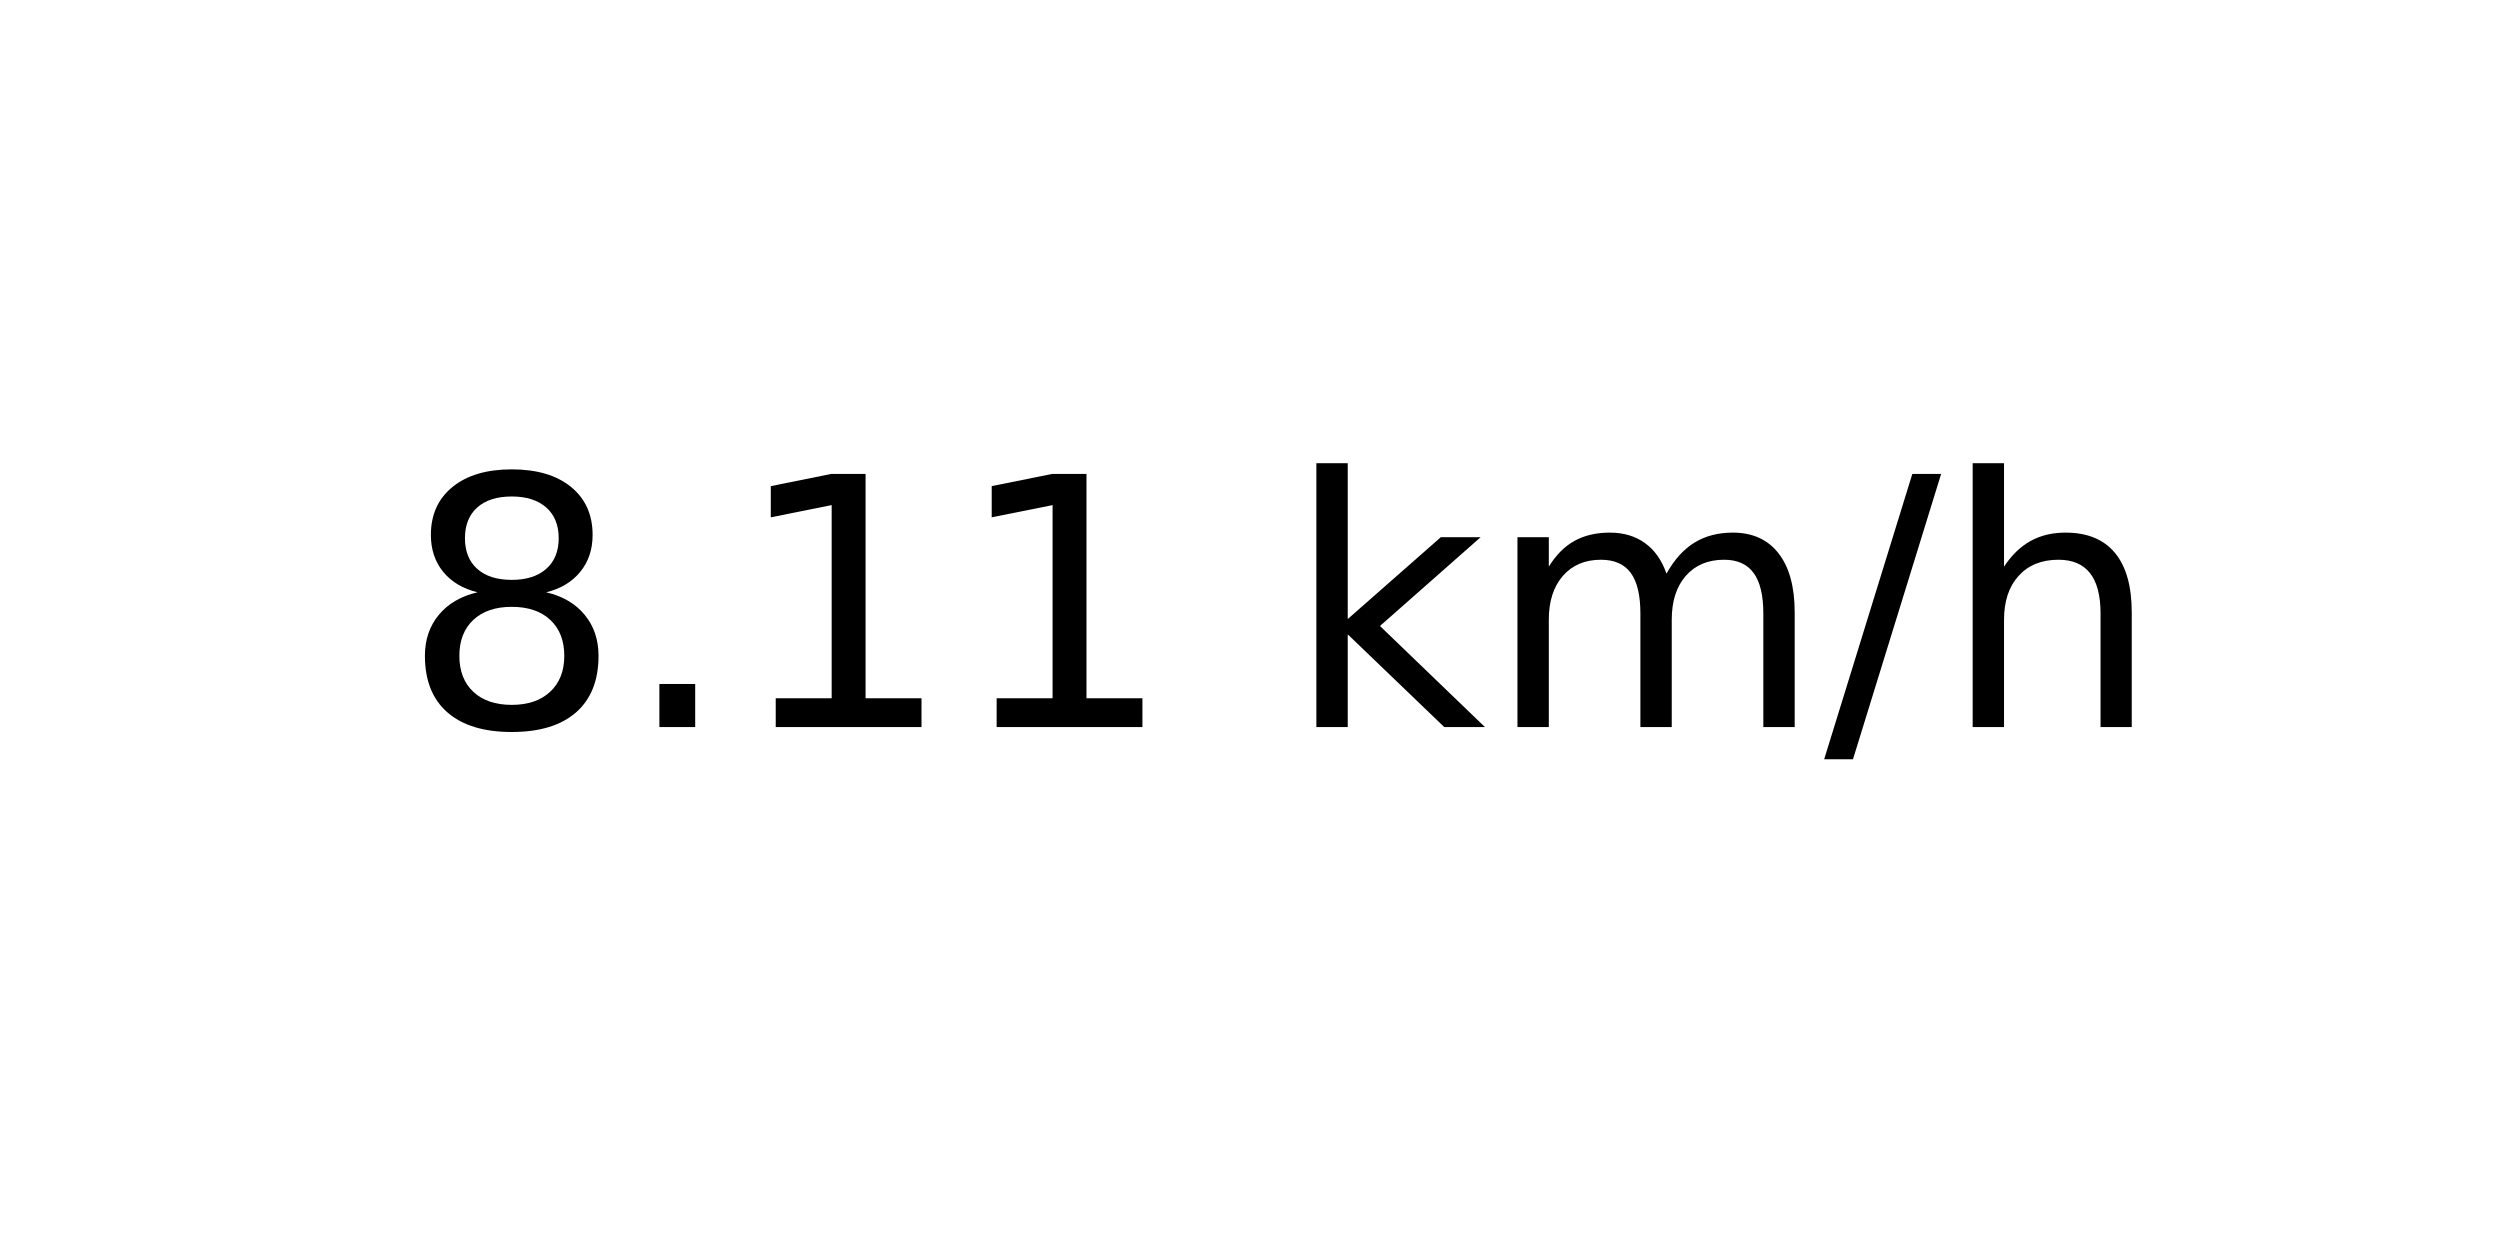
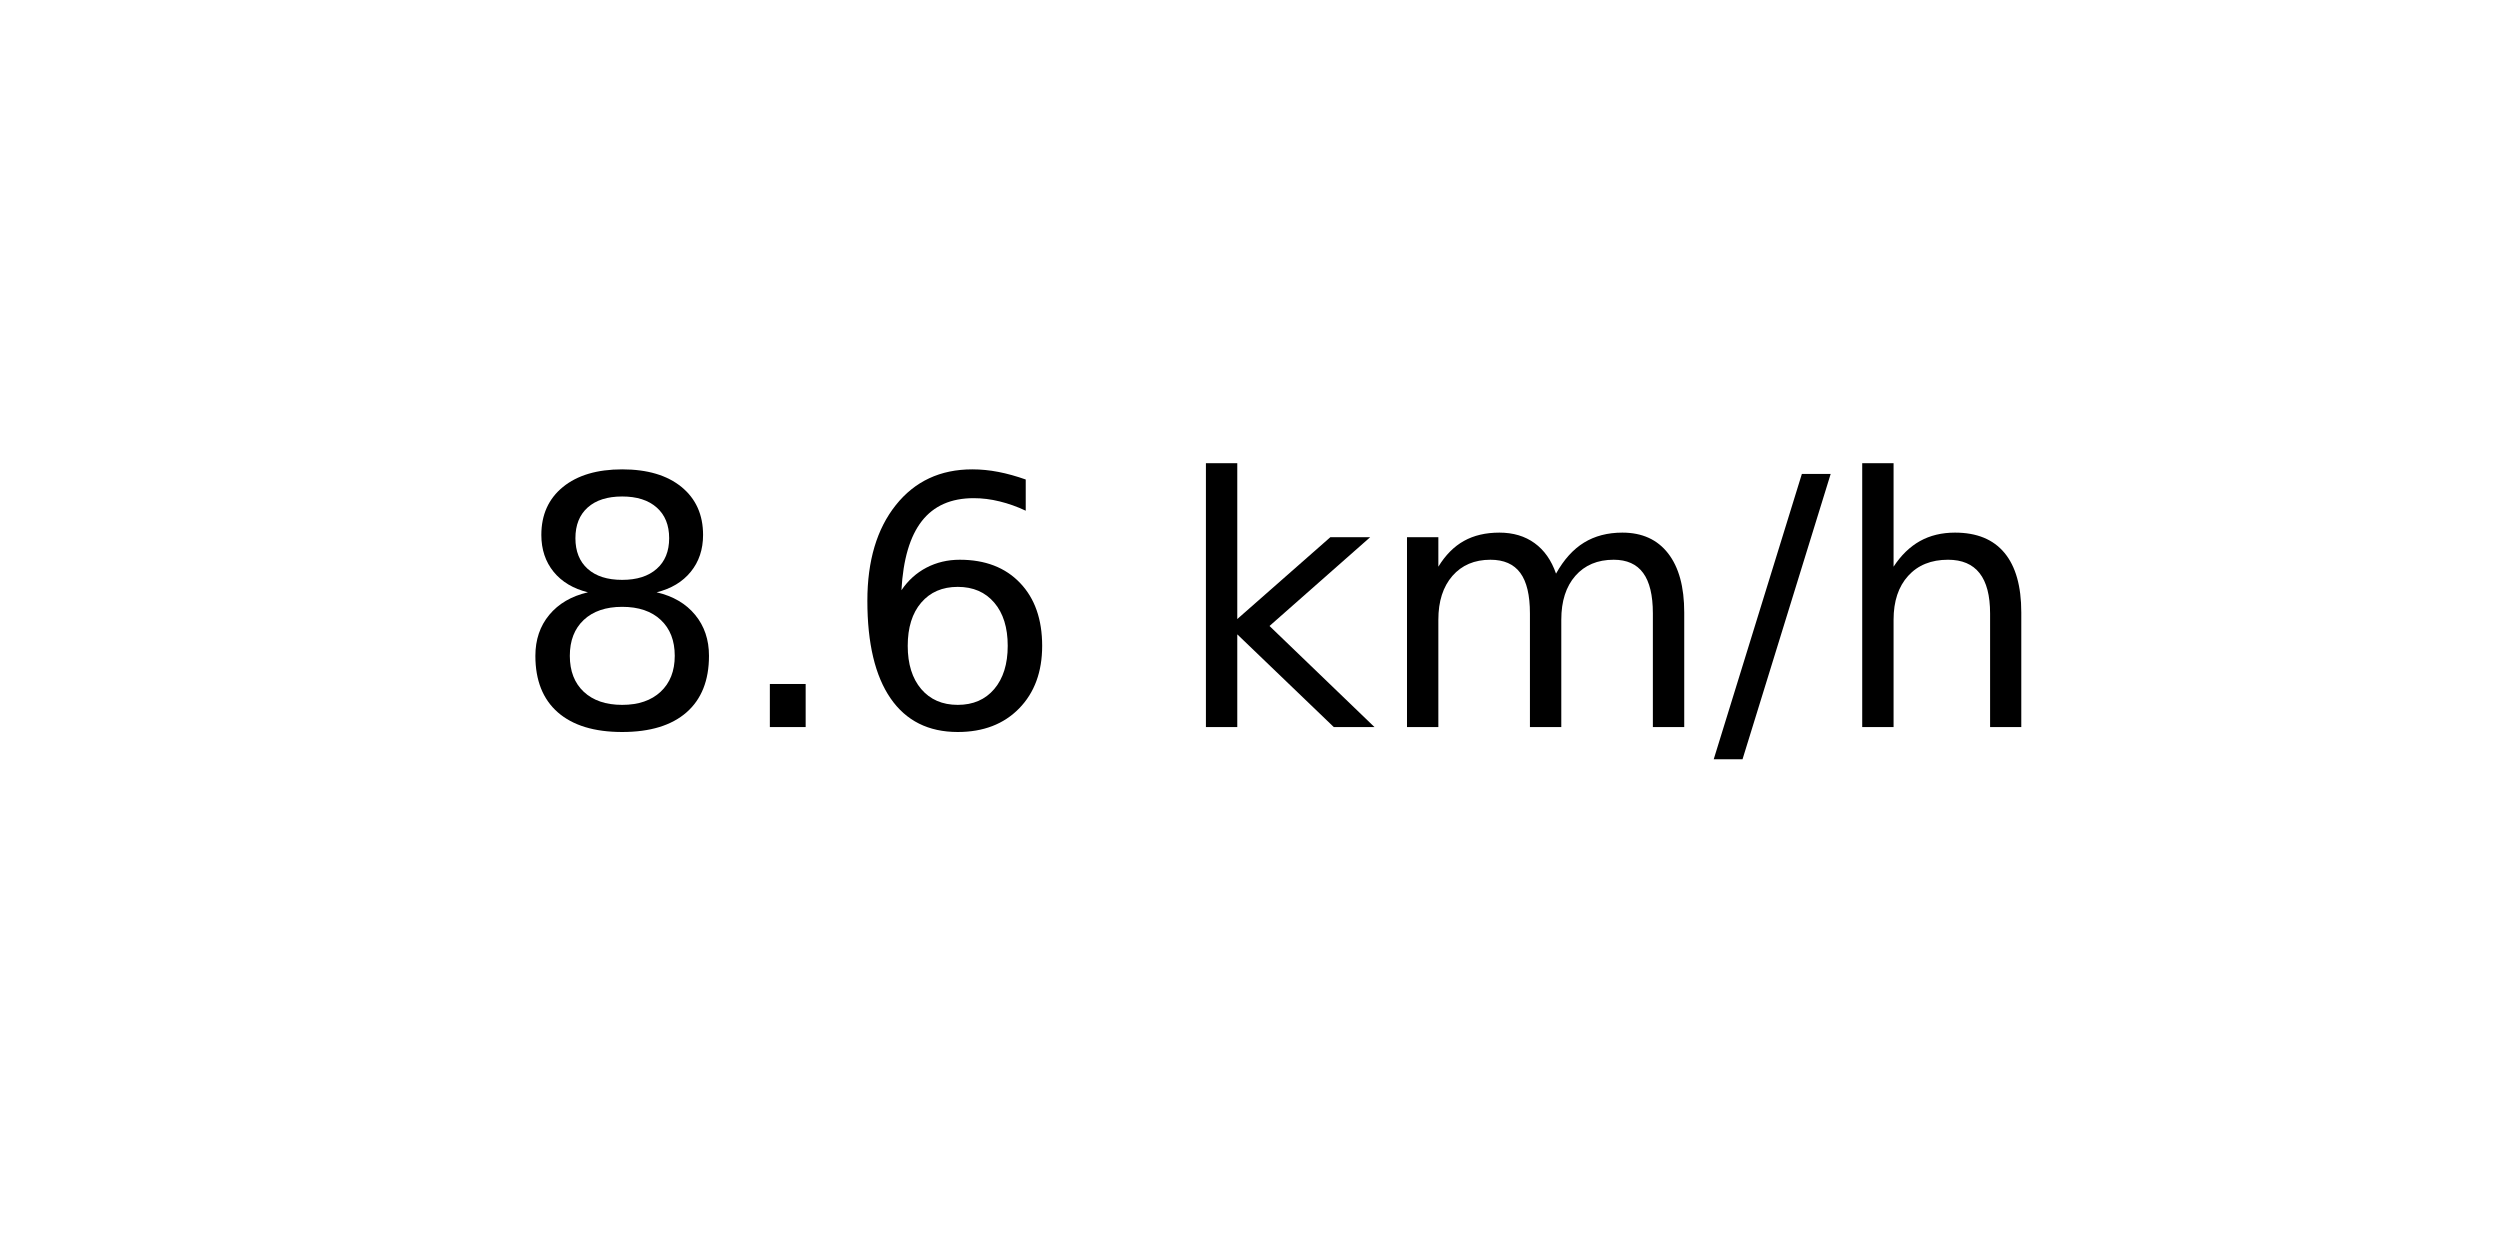
<svg xmlns="http://www.w3.org/2000/svg" xmlns:xlink="http://www.w3.org/1999/xlink" width="72pt" height="36pt" viewBox="0 0 72 36" version="1.1">
  <defs>
    <style type="text/css">*{stroke-linejoin: round; stroke-linecap: butt}</style>
  </defs>
  <g id="figure_1">
    <g id="axes_1">
      <g id="text_1">
-         <g transform="translate(11.55937 20.93937) scale(0.1 -0.1)">
+         <g transform="translate(14.74062 20.93937) scale(0.1 -0.1)">
          <defs>
            <path id="DejaVuSans-38" d="M 2034 2216  Q 1584 2216 1326 1975  Q 1069 1734 1069 1313  Q 1069 891 1326 650  Q 1584 409 2034 409  Q 2484 409 2743 651  Q 3003 894 3003 1313  Q 3003 1734 2745 1975  Q 2488 2216 2034 2216  z M 1403 2484  Q 997 2584 770 2862  Q 544 3141 544 3541  Q 544 4100 942 4425  Q 1341 4750 2034 4750  Q 2731 4750 3128 4425  Q 3525 4100 3525 3541  Q 3525 3141 3298 2862  Q 3072 2584 2669 2484  Q 3125 2378 3379 2068  Q 3634 1759 3634 1313  Q 3634 634 3220 271  Q 2806 -91 2034 -91  Q 1263 -91 848 271  Q 434 634 434 1313  Q 434 1759 690 2068  Q 947 2378 1403 2484  z M 1172 3481  Q 1172 3119 1398 2916  Q 1625 2713 2034 2713  Q 2441 2713 2670 2916  Q 2900 3119 2900 3481  Q 2900 3844 2670 4047  Q 2441 4250 2034 4250  Q 1625 4250 1398 4047  Q 1172 3844 1172 3481  z " transform="scale(0.015625)" />
            <path id="DejaVuSans-2e" d="M 684 794  L 1344 794  L 1344 0  L 684 0  L 684 794  z " transform="scale(0.015625)" />
-             <path id="DejaVuSans-31" d="M 794 531  L 1825 531  L 1825 4091  L 703 3866  L 703 4441  L 1819 4666  L 2450 4666  L 2450 531  L 3481 531  L 3481 0  L 794 0  L 794 531  z " transform="scale(0.015625)" />
+             <path id="DejaVuSans-36" d="M 2113 2584  Q 1688 2584 1439 2293  Q 1191 2003 1191 1497  Q 1191 994 1439 701  Q 1688 409 2113 409  Q 2538 409 2786 701  Q 3034 994 3034 1497  Q 3034 2003 2786 2293  Q 2538 2584 2113 2584  z M 3366 4563  L 3366 3988  Q 3128 4100 2886 4159  Q 2644 4219 2406 4219  Q 1781 4219 1451 3797  Q 1122 3375 1075 2522  Q 1259 2794 1537 2939  Q 1816 3084 2150 3084  Q 2853 3084 3261 2657  Q 3669 2231 3669 1497  Q 3669 778 3244 343  Q 2819 -91 2113 -91  Q 1303 -91 875 529  Q 447 1150 447 2328  Q 447 3434 972 4092  Q 1497 4750 2381 4750  Q 2619 4750 2861 4703  Q 3103 4656 3366 4563  z " transform="scale(0.015625)" />
            <path id="DejaVuSans-20" transform="scale(0.015625)" />
            <path id="DejaVuSans-6b" d="M 581 4863  L 1159 4863  L 1159 1991  L 2875 3500  L 3609 3500  L 1753 1863  L 3688 0  L 2938 0  L 1159 1709  L 1159 0  L 581 0  L 581 4863  z " transform="scale(0.015625)" />
            <path id="DejaVuSans-6d" d="M 3328 2828  Q 3544 3216 3844 3400  Q 4144 3584 4550 3584  Q 5097 3584 5394 3201  Q 5691 2819 5691 2113  L 5691 0  L 5113 0  L 5113 2094  Q 5113 2597 4934 2840  Q 4756 3084 4391 3084  Q 3944 3084 3684 2787  Q 3425 2491 3425 1978  L 3425 0  L 2847 0  L 2847 2094  Q 2847 2600 2669 2842  Q 2491 3084 2119 3084  Q 1678 3084 1418 2786  Q 1159 2488 1159 1978  L 1159 0  L 581 0  L 581 3500  L 1159 3500  L 1159 2956  Q 1356 3278 1631 3431  Q 1906 3584 2284 3584  Q 2666 3584 2933 3390  Q 3200 3197 3328 2828  z " transform="scale(0.015625)" />
            <path id="DejaVuSans-2f" d="M 1625 4666  L 2156 4666  L 531 -594  L 0 -594  L 1625 4666  z " transform="scale(0.015625)" />
            <path id="DejaVuSans-68" d="M 3513 2113  L 3513 0  L 2938 0  L 2938 2094  Q 2938 2591 2744 2837  Q 2550 3084 2163 3084  Q 1697 3084 1428 2787  Q 1159 2491 1159 1978  L 1159 0  L 581 0  L 581 4863  L 1159 4863  L 1159 2956  Q 1366 3272 1645 3428  Q 1925 3584 2291 3584  Q 2894 3584 3203 3211  Q 3513 2838 3513 2113  z " transform="scale(0.015625)" />
          </defs>
          <use xlink:href="#DejaVuSans-38" />
          <use xlink:href="#DejaVuSans-2e" x="63.623" />
-           <use xlink:href="#DejaVuSans-31" x="95.41" />
-           <use xlink:href="#DejaVuSans-31" x="159.033" />
-           <use xlink:href="#DejaVuSans-20" x="222.656" />
-           <use xlink:href="#DejaVuSans-6b" x="254.443" />
-           <use xlink:href="#DejaVuSans-6d" x="312.354" />
-           <use xlink:href="#DejaVuSans-2f" x="409.766" />
-           <use xlink:href="#DejaVuSans-68" x="443.457" />
+           <use xlink:href="#DejaVuSans-36" x="95.41" />
+           <use xlink:href="#DejaVuSans-20" x="159.033" />
+           <use xlink:href="#DejaVuSans-6b" x="190.82" />
+           <use xlink:href="#DejaVuSans-6d" x="248.73" />
+           <use xlink:href="#DejaVuSans-2f" x="346.143" />
+           <use xlink:href="#DejaVuSans-68" x="379.834" />
        </g>
      </g>
    </g>
  </g>
</svg>
